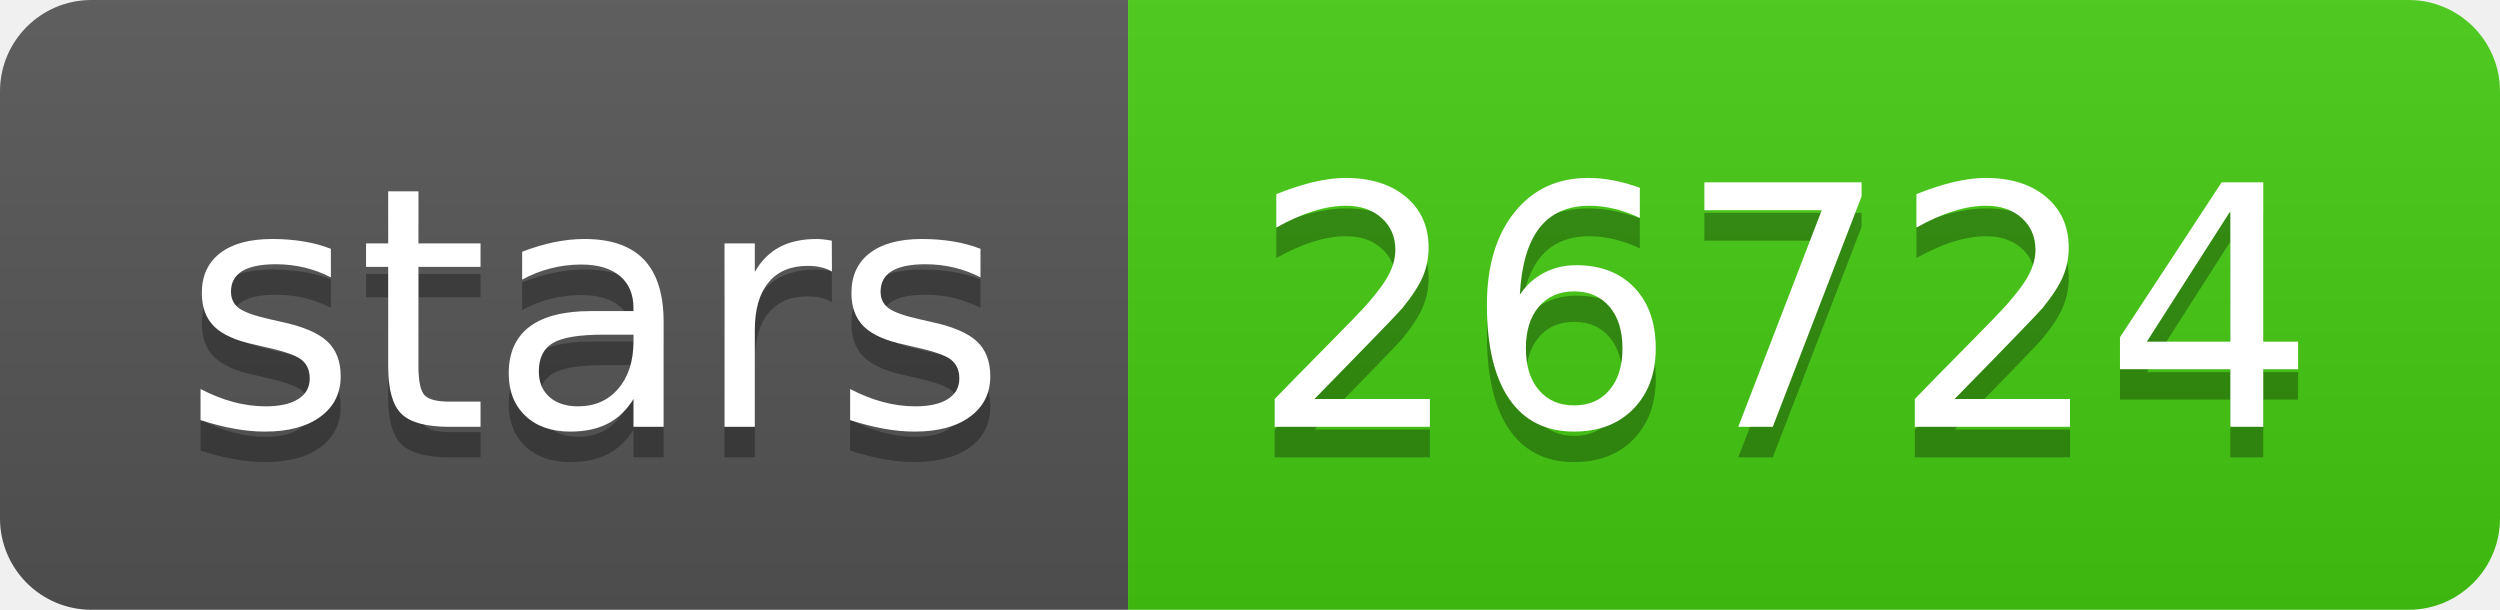
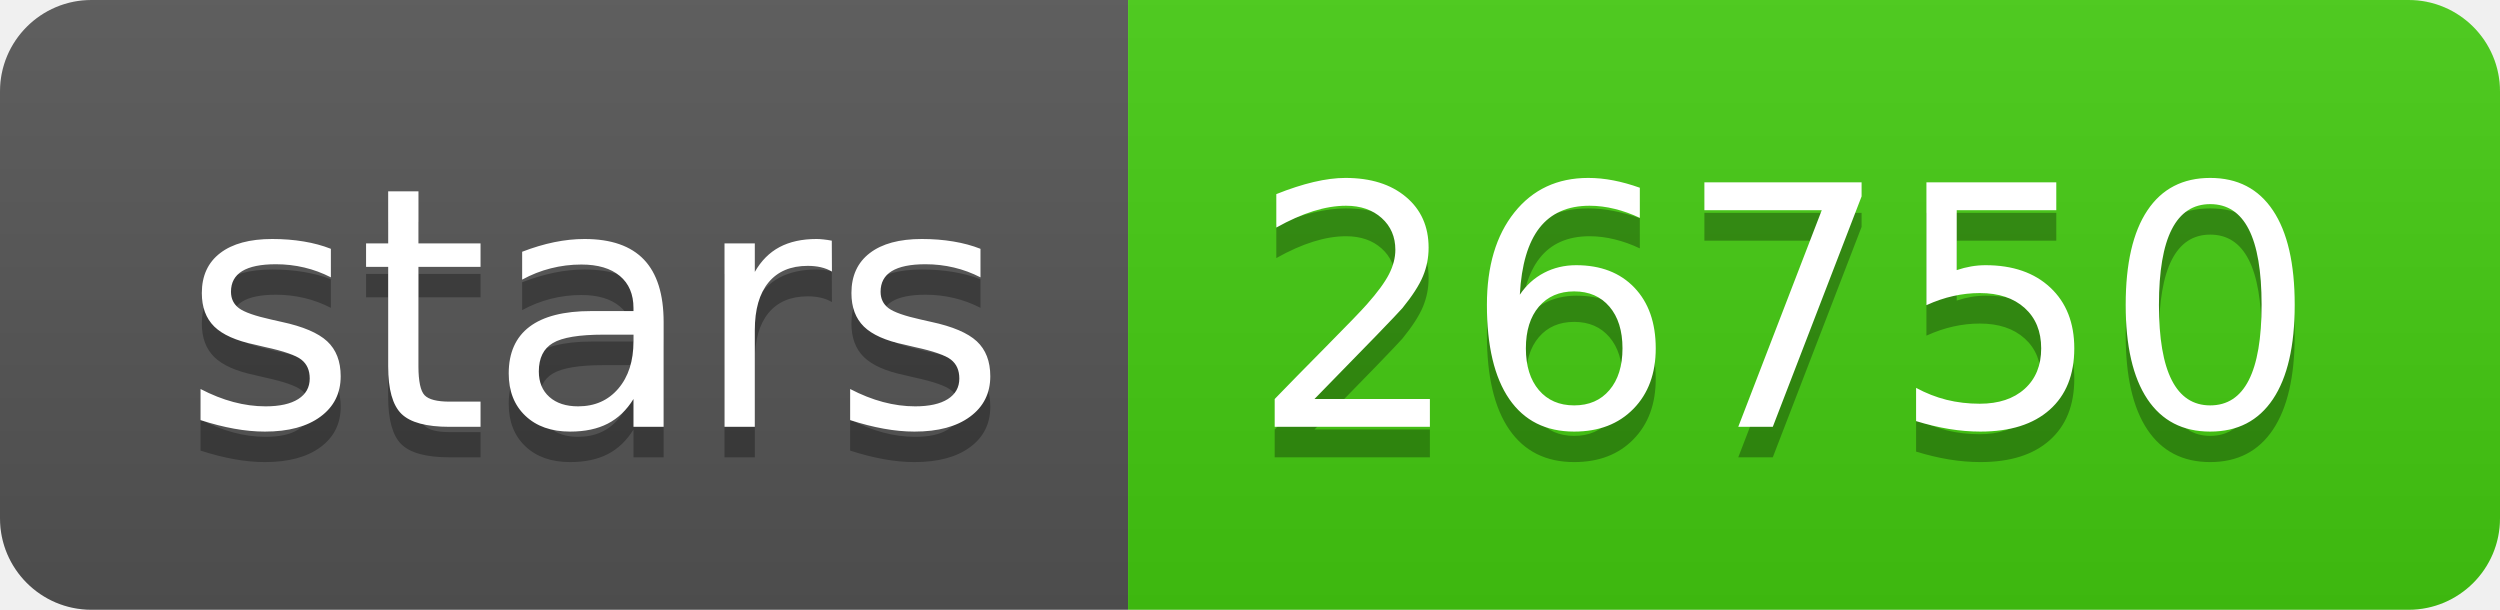
- <svg xmlns="http://www.w3.org/2000/svg" width="82" height="20" role="img" aria-label="stars: 26724">
+ <svg xmlns="http://www.w3.org/2000/svg" width="82" height="20" role="img" aria-label="stars: 26750">
  <linearGradient id="s" x2="0" y2="100%">
    <stop offset="0" stop-color="#bbb" stop-opacity=".1" />
    <stop offset="1" stop-opacity=".1" />
  </linearGradient>
  <clipPath id="r">
    <rect width="82" height="20" rx="3" fill="#fff" />
  </clipPath>
  <g clip-path="url(#r)">
    <rect width="37" height="20" fill="#555" />
    <rect x="37" width="45" height="20" fill="#4c1" />
    <rect width="82" height="20" fill="url(#s)" />
  </g>
  <g fill="#fff" text-anchor="middle" font-family="Verdana,Geneva,DejaVu Sans,sans-serif" text-rendering="geometricPrecision" font-size="110">
    <text aria-hidden="true" x="195" y="150" fill="#010101" fill-opacity=".3" transform="scale(.1)" textLength="270">stars</text>
    <text x="195" y="140" transform="scale(.1)" fill="#fff" textLength="270">stars</text>
-     <text aria-hidden="true" x="585" y="150" fill="#010101" fill-opacity=".3" transform="scale(.1)" textLength="350">26724</text>
-     <text x="585" y="140" transform="scale(.1)" fill="#fff" textLength="350">26724</text>
+     <text aria-hidden="true" x="585" y="150" fill="#010101" fill-opacity=".3" transform="scale(.1)" textLength="350">26750</text>
+     <text x="585" y="140" transform="scale(.1)" fill="#fff" textLength="350">26750</text>
  </g>
</svg>
